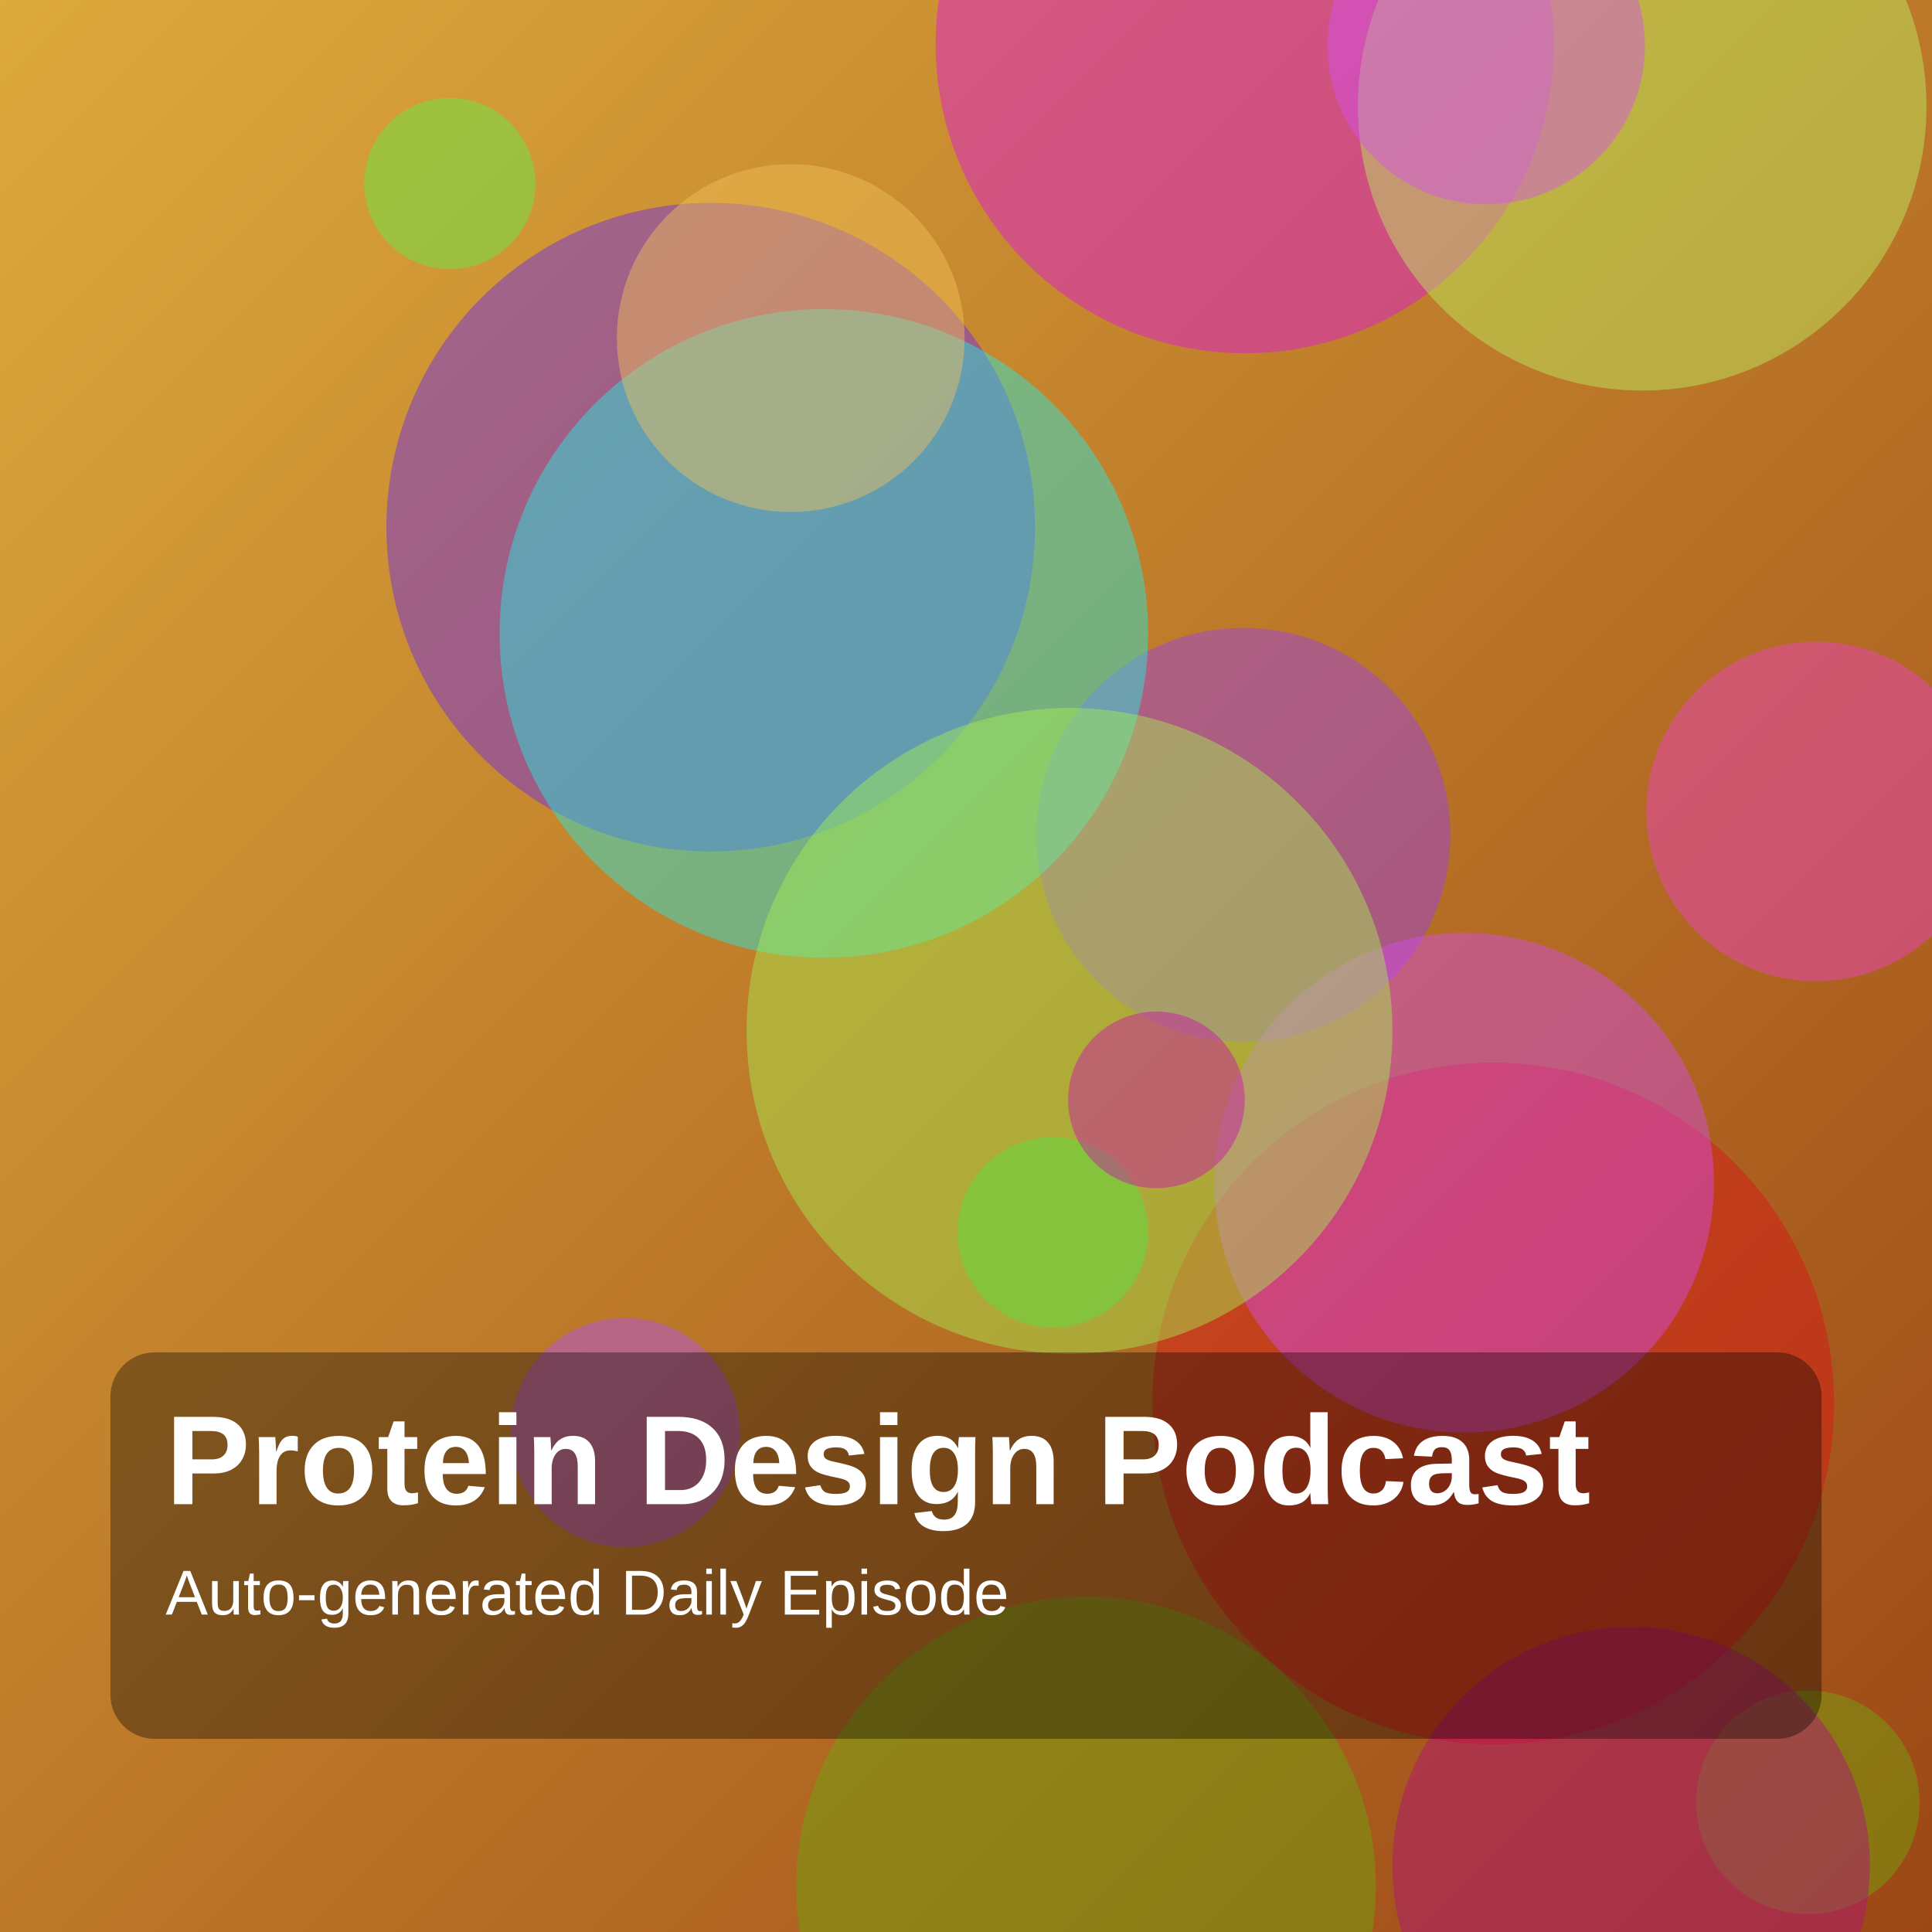
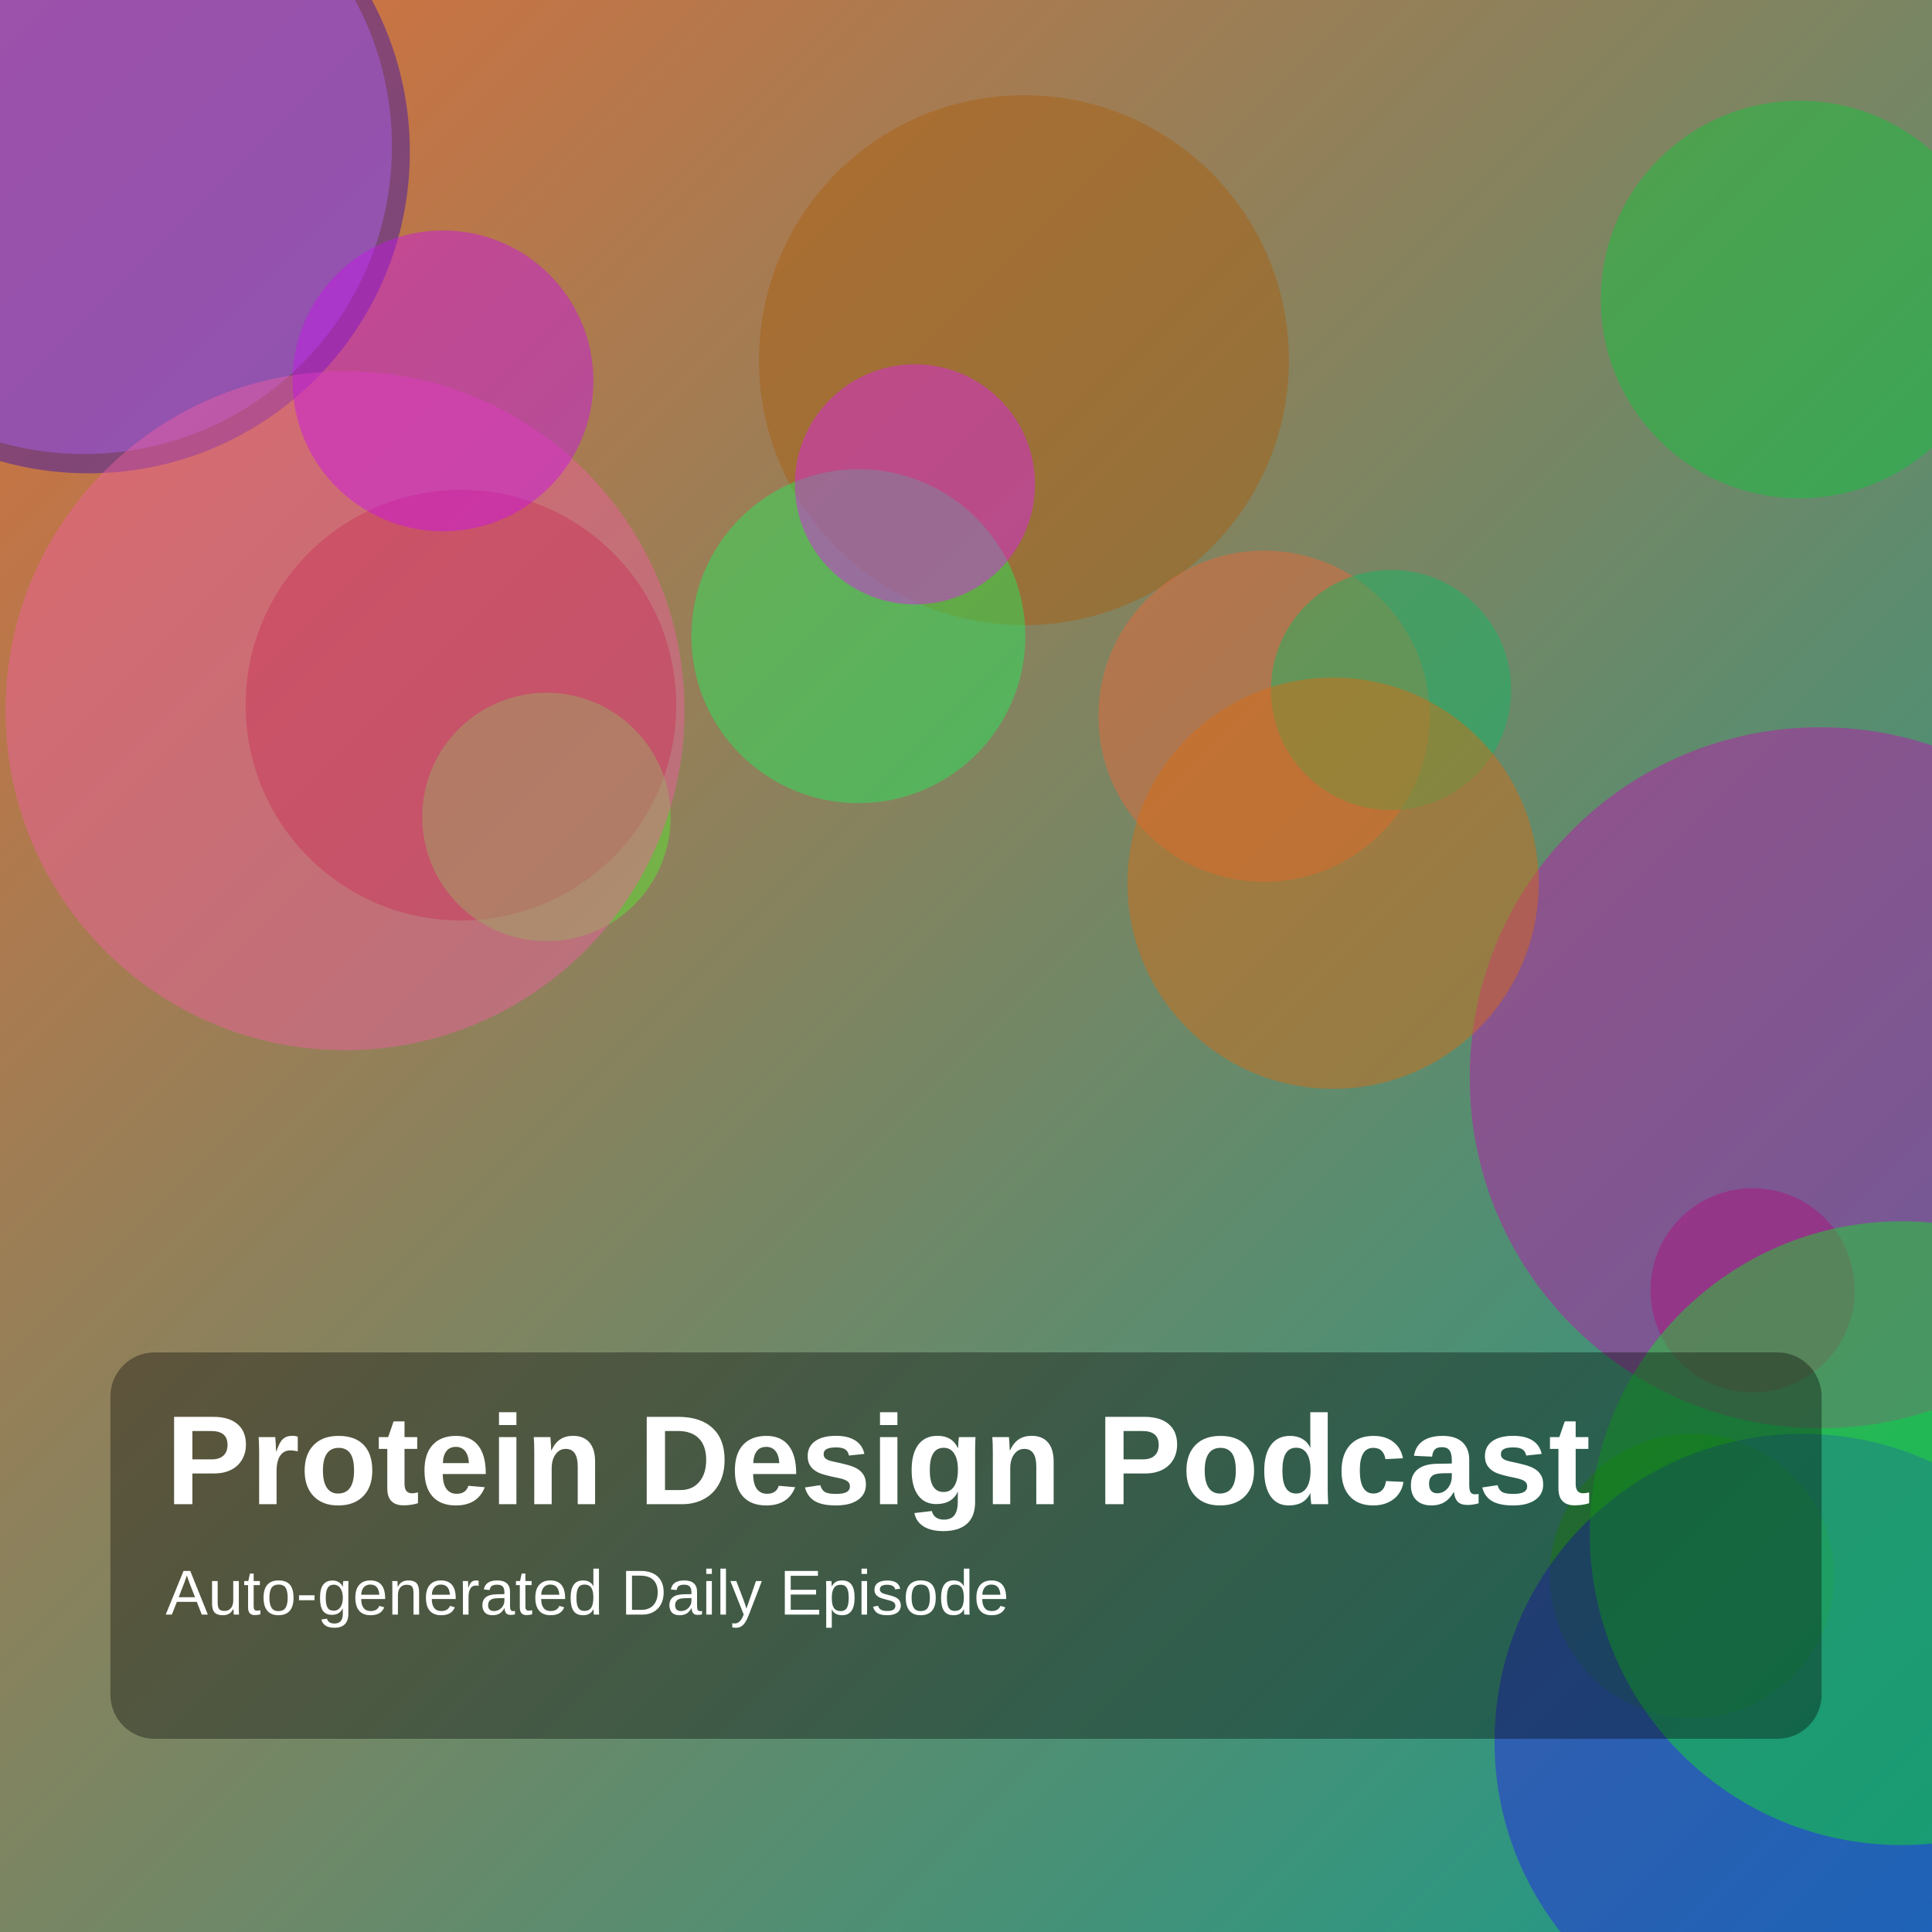
<svg xmlns="http://www.w3.org/2000/svg" width="1400" height="1400" viewBox="0 0 1400 1400">
  <defs>
    <linearGradient id="g" x1="0" y1="0" x2="1" y2="1">
-       <stop offset="0%" stop-color="hsl(41,70%,55%)" />
-       <stop offset="100%" stop-color="hsl(22,75%,35%)" />
+       <stop offset="0%" stop-color="hsl(19,70%,55%)" />
+       <stop offset="100%" stop-color="hsl(172,75%,35%)" />
    </linearGradient>
  </defs>
  <rect width="100%" height="100%" fill="url(#g)" />
-   <circle cx="1316" cy="588" r="123" fill="hsla(313,85%,60%,0.45)" />
-   <circle cx="326" cy="133" r="62" fill="hsla(113,85%,62%,0.45)" />
-   <circle cx="787" cy="1367" r="210" fill="hsla(85,85%,36%,0.45)" />
-   <circle cx="902" cy="32" r="224" fill="hsla(299,85%,48%,0.45)" />
-   <circle cx="901" cy="605" r="150" fill="hsla(271,85%,59%,0.45)" />
-   <circle cx="515" cy="382" r="235" fill="hsla(261,85%,54%,0.45)" />
-   <circle cx="1310" cy="1306" r="81" fill="hsla(82,85%,36%,0.45)" />
-   <circle cx="1082" cy="1017" r="247" fill="hsla(358,85%,46%,0.45)" />
-   <circle cx="1182" cy="1352" r="173" fill="hsla(319,85%,37%,0.45)" />
-   <circle cx="1061" cy="857" r="181" fill="hsla(290,85%,62%,0.45)" />
-   <circle cx="763" cy="893" r="69" fill="hsla(132,85%,46%,0.45)" />
-   <circle cx="453" cy="1038" r="83" fill="hsla(276,85%,63%,0.45)" />
-   <circle cx="597" cy="459" r="235" fill="hsla(178,85%,53%,0.45)" />
-   <circle cx="1190" cy="77" r="206" fill="hsla(83,85%,67%,0.45)" />
-   <circle cx="1077" cy="33" r="115" fill="hsla(290,85%,63%,0.45)" />
-   <circle cx="573" cy="245" r="126" fill="hsla(41,85%,65%,0.45)" />
-   <circle cx="775" cy="747" r="234" fill="hsla(88,85%,63%,0.45)" />
-   <circle cx="838" cy="797" r="64" fill="hsla(310,85%,43%,0.45)" />
+   <circle cx="1304" cy="217" r="144" fill="hsla(134,85%,42%,0.45)" />
+   <circle cx="742" cy="261" r="192" fill="hsla(31,85%,36%,0.45)" />
+   <circle cx="1319" cy="781" r="254" fill="hsla(305,85%,41%,0.45)" />
+   <circle cx="334" cy="511" r="156" fill="hsla(355,85%,36%,0.45)" />
+   <circle cx="622" cy="461" r="121" fill="hsla(137,85%,53%,0.45)" />
+   <circle cx="396" cy="592" r="90" fill="hsla(108,85%,56%,0.45)" />
+   <circle cx="64" cy="110" r="233" fill="hsla(254,85%,37%,0.45)" />
+   <circle cx="1270" cy="935" r="74" fill="hsla(318,85%,37%,0.45)" />
+   <circle cx="61" cy="106" r="223" fill="hsla(270,85%,67%,0.45)" />
+   <circle cx="1226" cy="1142" r="103" fill="hsla(112,85%,38%,0.45)" />
+   <circle cx="916" cy="519" r="120" fill="hsla(15,85%,58%,0.45)" />
+   <circle cx="250" cy="515" r="246" fill="hsla(332,85%,66%,0.45)" />
+   <circle cx="1008" cy="500" r="87" fill="hsla(150,85%,39%,0.45)" />
+   <circle cx="966" cy="640" r="149" fill="hsla(27,85%,46%,0.45)" />
+   <circle cx="1306" cy="1262" r="223" fill="hsla(243,85%,52%,0.45)" />
+   <circle cx="1378" cy="1111" r="226" fill="hsla(125,85%,48%,0.45)" />
+   <circle cx="663" cy="351" r="87" fill="hsla(296,85%,53%,0.45)" />
+   <circle cx="321" cy="276" r="109" fill="hsla(291,85%,50%,0.45)" />
  <rect x="80" y="980" width="1240" height="280" rx="32" fill="rgba(0,0,0,0.35)" />
  <text x="120" y="1090" fill="white" font-size="92" font-family="Arial, Helvetica, sans-serif" font-weight="700">Protein Design Podcast</text>
  <text x="120" y="1170" fill="white" font-size="46" font-family="Arial, Helvetica, sans-serif">Auto-generated Daily Episode</text>
</svg>
